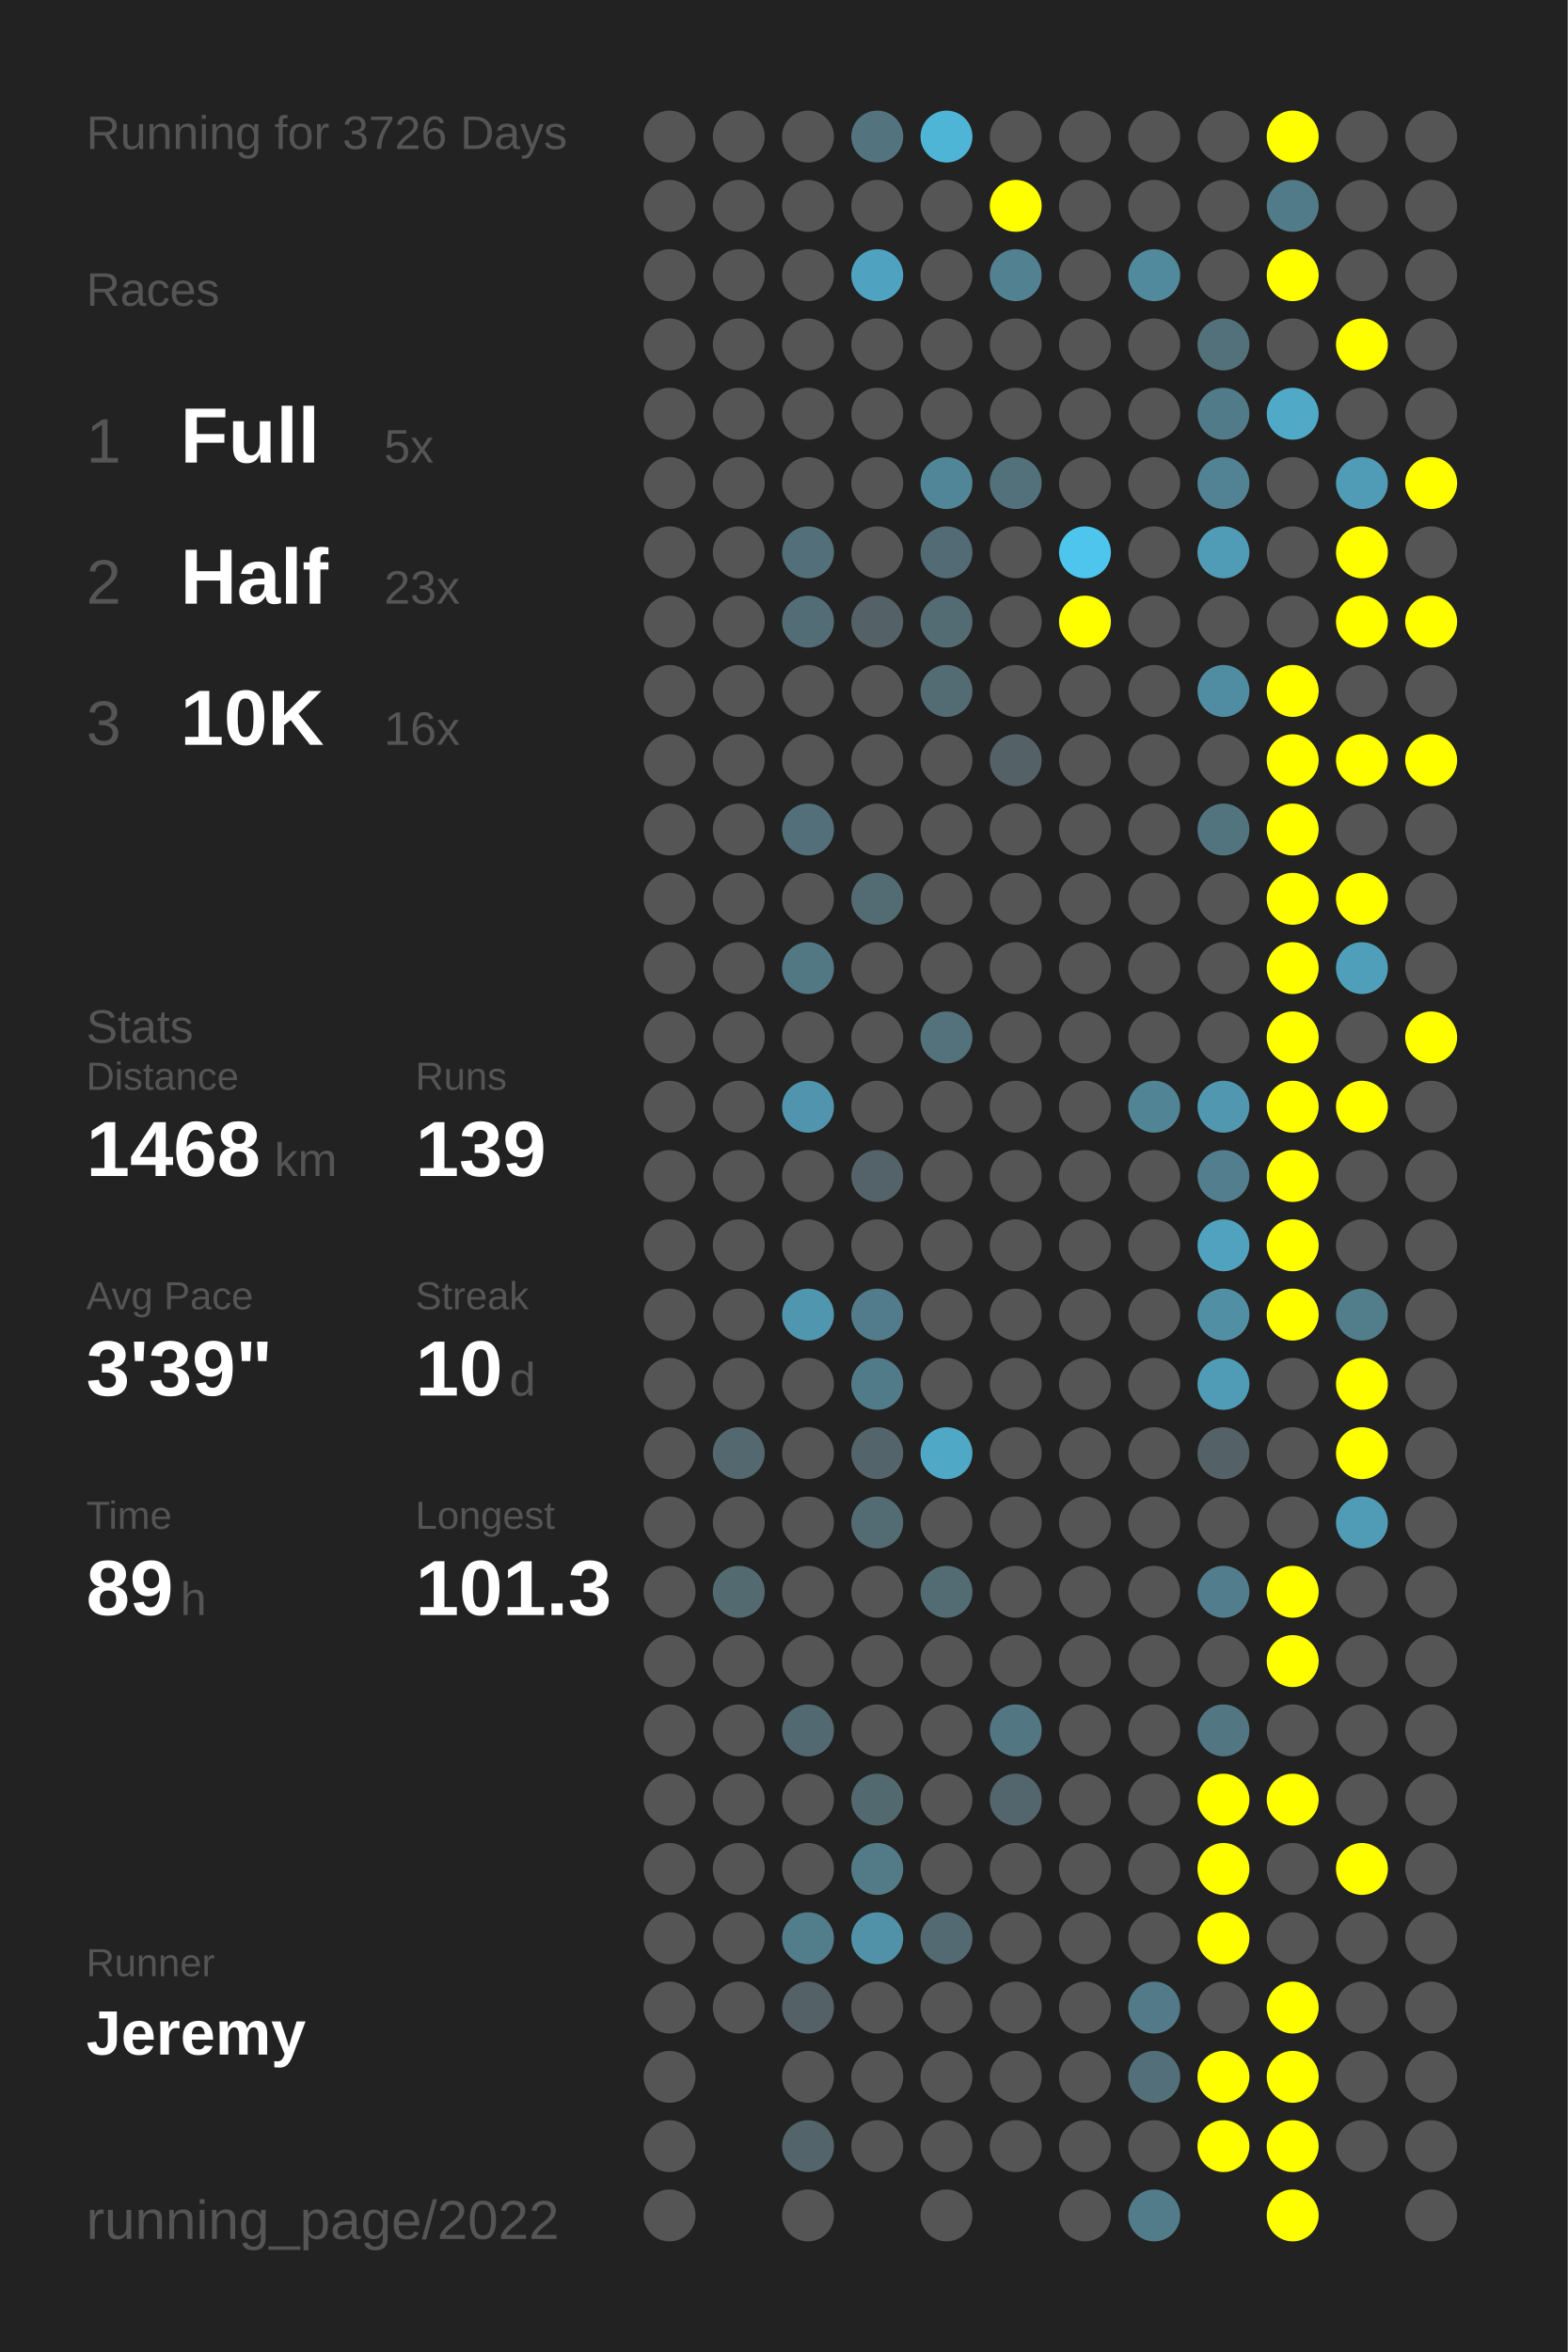
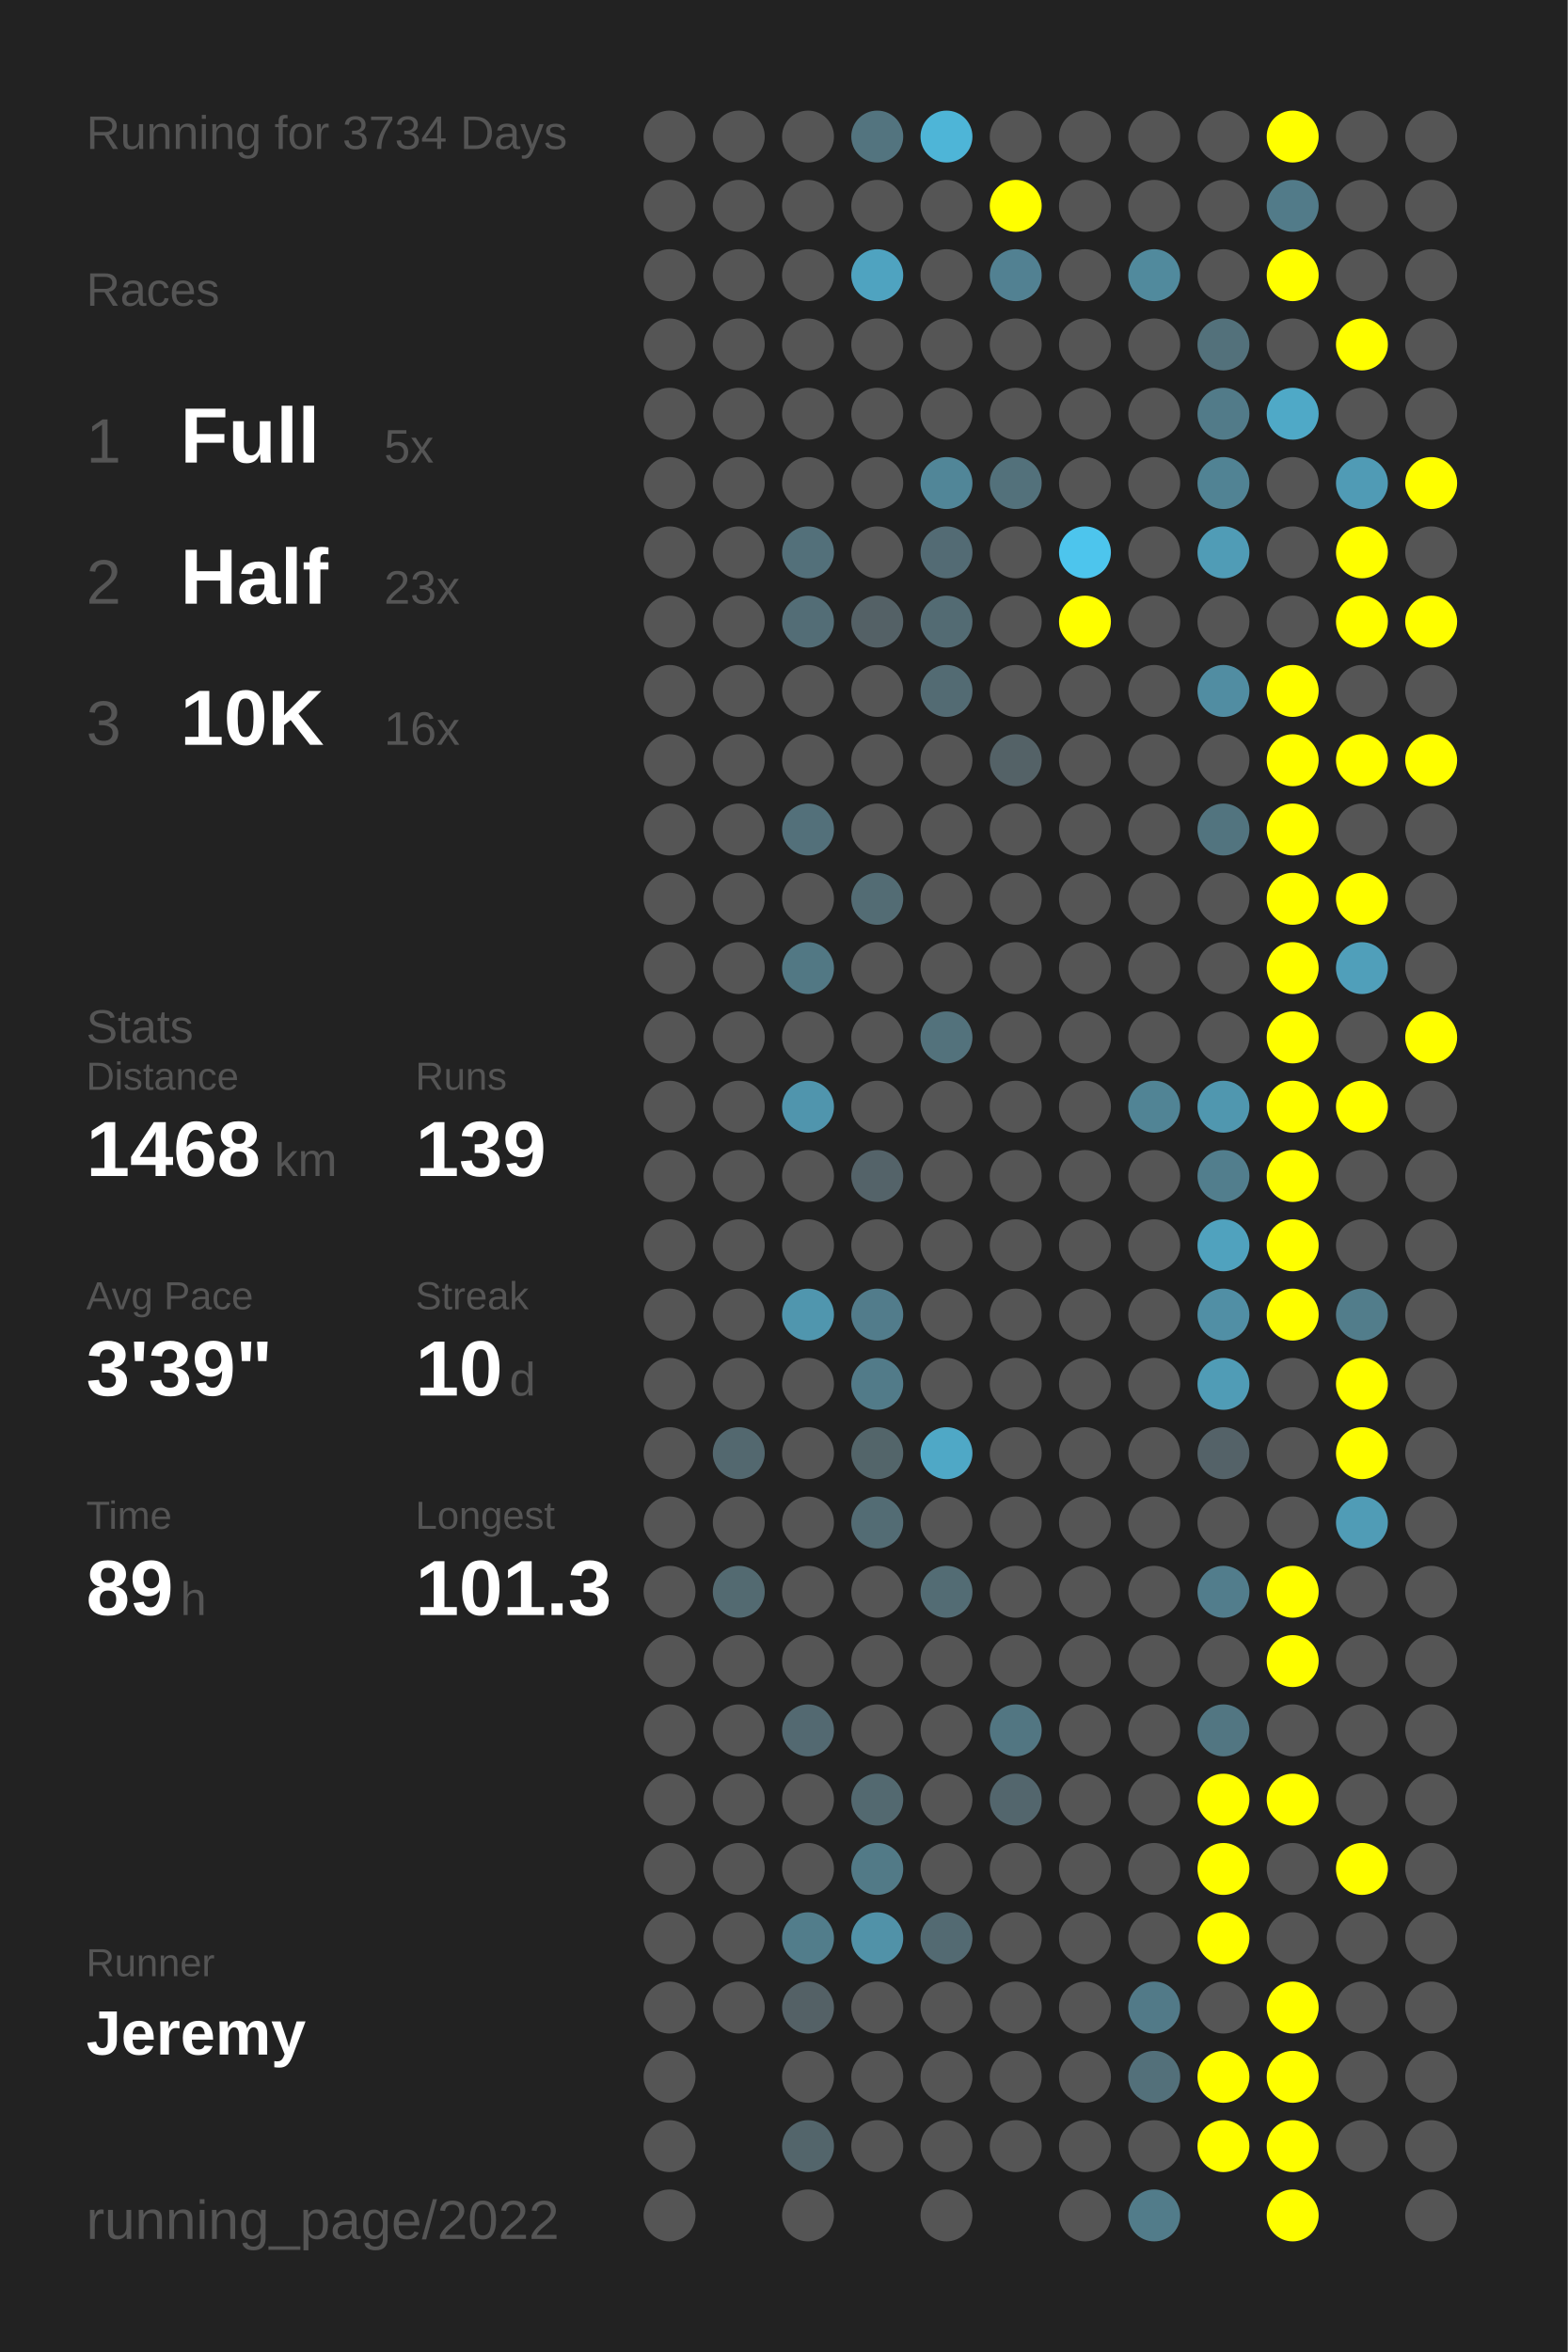
<svg xmlns="http://www.w3.org/2000/svg" baseProfile="full" height="300mm" version="1.1" viewBox="0,0,200,300" width="200mm">
  <defs />
  <rect fill="#222222" height="300" width="200" x="0" y="0" />
-   <text fill="#555555" style="font-size:6px; font-family:Arial;" x="11" y="19">Running for 3726 Days</text>
+   <text fill="#555555" style="font-size:6px; font-family:Arial;" x="11" y="19">Running for 3734 Days</text>
  <text fill="#555555" style="font-size:6px; font-family:Arial;" x="11" y="39">Races</text>
  <text fill="#555555" style="font-size:8px; font-family:Arial;" x="11" y="59">1</text>
  <text fill="#FFFFFF" style="font-size:10px; font-family:Arial; font-weight:bold;" x="23" y="59">Full</text>
  <text fill="#555555" style="font-size:6px; font-family:Arial;" x="49" y="59">5x</text>
  <text fill="#555555" style="font-size:8px; font-family:Arial;" x="11" y="77">2</text>
  <text fill="#FFFFFF" style="font-size:10px; font-family:Arial; font-weight:bold;" x="23" y="77">Half</text>
  <text fill="#555555" style="font-size:6px; font-family:Arial;" x="49" y="77">23x</text>
  <text fill="#555555" style="font-size:8px; font-family:Arial;" x="11" y="95">3</text>
  <text fill="#FFFFFF" style="font-size:10px; font-family:Arial; font-weight:bold;" x="23" y="95">10K</text>
  <text fill="#555555" style="font-size:6px; font-family:Arial;" x="49" y="95">16x</text>
  <text fill="#555555" style="font-size:6px; font-family:Arial;" x="11" y="133">Stats</text>
  <text fill="#555555" style="font-size:5px; font-family:Arial;" x="11" y="139">Distance</text>
  <text fill="#FFFFFF" style="font-size:10px; font-family:Arial; font-weight:bold;" x="11" y="150">1468</text>
  <text fill="#555555" style="font-size:6px; font-family:Arial;" x="35" y="150">km</text>
  <text fill="#555555" style="font-size:5px; font-family:Arial;" x="53" y="139">Runs</text>
  <text fill="#FFFFFF" style="font-size:10px; font-family:Arial; font-weight:bold;" x="53" y="150">139</text>
  <text fill="#555555" style="font-size:5px; font-family:Arial;" x="11" y="167">Avg Pace</text>
  <text fill="#FFFFFF" style="font-size:10px; font-family:Arial; font-weight:bold;" x="11" y="178">3'39"</text>
  <text fill="#555555" style="font-size:5px; font-family:Arial;" x="53" y="167">Streak</text>
  <text fill="#FFFFFF" style="font-size:10px; font-family:Arial; font-weight:bold;" x="53" y="178">10</text>
  <text fill="#555555" style="font-size:6px; font-family:Arial;" x="65" y="178">d</text>
  <text fill="#555555" style="font-size:5px; font-family:Arial;" x="11" y="195">Time</text>
  <text fill="#FFFFFF" style="font-size:10px; font-family:Arial; font-weight:bold;" x="11" y="206">89</text>
  <text fill="#555555" style="font-size:6px; font-family:Arial;" x="23" y="206">h</text>
  <text fill="#555555" style="font-size:5px; font-family:Arial;" x="53" y="195">Longest</text>
  <text fill="#FFFFFF" style="font-size:10px; font-family:Arial; font-weight:bold;" x="53" y="206">101.3</text>
  <text fill="#555555" style="font-size:5px; font-family:Arial;" x="11" y="252.065">Runner</text>
  <text fill="#FFFFFF" style="font-size:8px; font-family:Arial; font-weight:bold;" x="11" y="262.065">Jeremy</text>
  <text fill="#555555" style="font-size:7px; font-family:Arial;" x="11" y="285.581">running_page/2022</text>
  <circle cx="85.417" cy="17.419" fill="#555555" r="3.312" />
  <circle cx="85.417" cy="26.258" fill="#555555" r="3.312" />
  <circle cx="85.417" cy="35.097" fill="#555555" r="3.312" />
  <circle cx="85.417" cy="43.935" fill="#555555" r="3.312" />
  <circle cx="85.417" cy="52.774" fill="#555555" r="3.312" />
  <circle cx="85.417" cy="61.613" fill="#555555" r="3.312" />
  <circle cx="85.417" cy="70.452" fill="#555555" r="3.312" />
  <circle cx="85.417" cy="79.29" fill="#555555" r="3.312" />
  <circle cx="85.417" cy="88.129" fill="#555555" r="3.312" />
  <circle cx="85.417" cy="96.968" fill="#555555" r="3.312" />
  <circle cx="85.417" cy="105.806" fill="#555555" r="3.312" />
  <circle cx="85.417" cy="114.645" fill="#555555" r="3.312" />
  <circle cx="85.417" cy="123.484" fill="#555555" r="3.312" />
  <circle cx="85.417" cy="132.323" fill="#555555" r="3.312" />
  <circle cx="85.417" cy="141.161" fill="#555555" r="3.312" />
  <circle cx="85.417" cy="150" fill="#555555" r="3.312" />
  <circle cx="85.417" cy="158.839" fill="#555555" r="3.312" />
  <circle cx="85.417" cy="167.677" fill="#555555" r="3.312" />
  <circle cx="85.417" cy="176.516" fill="#555555" r="3.312" />
  <circle cx="85.417" cy="185.355" fill="#555555" r="3.312" />
  <circle cx="85.417" cy="194.194" fill="#555555" r="3.312" />
  <circle cx="85.417" cy="203.032" fill="#555555" r="3.312" />
  <circle cx="85.417" cy="211.871" fill="#555555" r="3.312" />
  <circle cx="85.417" cy="220.71" fill="#555555" r="3.312" />
  <circle cx="85.417" cy="229.548" fill="#555555" r="3.312" />
  <circle cx="85.417" cy="238.387" fill="#555555" r="3.312" />
  <circle cx="85.417" cy="247.226" fill="#555555" r="3.312" />
  <circle cx="85.417" cy="256.065" fill="#555555" r="3.312" />
  <circle cx="85.417" cy="264.903" fill="#555555" r="3.312" />
  <circle cx="85.417" cy="273.742" fill="#555555" r="3.312" />
  <circle cx="85.417" cy="282.581" fill="#555555" r="3.312" />
  <circle cx="94.25" cy="17.419" fill="#555555" r="3.312" />
  <circle cx="94.25" cy="26.258" fill="#555555" r="3.312" />
  <circle cx="94.25" cy="35.097" fill="#555555" r="3.312" />
  <circle cx="94.25" cy="43.935" fill="#555555" r="3.312" />
  <circle cx="94.25" cy="52.774" fill="#555555" r="3.312" />
  <circle cx="94.25" cy="61.613" fill="#555555" r="3.312" />
  <circle cx="94.25" cy="70.452" fill="#555555" r="3.312" />
  <circle cx="94.25" cy="79.29" fill="#555555" r="3.312" />
  <circle cx="94.25" cy="88.129" fill="#555555" r="3.312" />
  <circle cx="94.25" cy="96.968" fill="#555555" r="3.312" />
  <circle cx="94.25" cy="105.806" fill="#555555" r="3.312" />
  <circle cx="94.25" cy="114.645" fill="#555555" r="3.312" />
  <circle cx="94.25" cy="123.484" fill="#555555" r="3.312" />
  <circle cx="94.25" cy="132.323" fill="#555555" r="3.312" />
  <circle cx="94.25" cy="141.161" fill="#555555" r="3.312" />
  <circle cx="94.25" cy="150" fill="#555555" r="3.312" />
  <circle cx="94.25" cy="158.839" fill="#555555" r="3.312" />
  <circle cx="94.25" cy="167.677" fill="#555555" r="3.312" />
  <circle cx="94.25" cy="176.516" fill="#555555" r="3.312" />
  <circle cx="94.25" cy="185.355" fill="#53686f" r="3.312" />
  <circle cx="94.25" cy="194.194" fill="#555555" r="3.312" />
  <circle cx="94.25" cy="203.032" fill="#536a71" r="3.312" />
  <circle cx="94.25" cy="211.871" fill="#555555" r="3.312" />
  <circle cx="94.25" cy="220.71" fill="#555555" r="3.312" />
  <circle cx="94.25" cy="229.548" fill="#555555" r="3.312" />
  <circle cx="94.25" cy="238.387" fill="#555555" r="3.312" />
  <circle cx="94.25" cy="247.226" fill="#555555" r="3.312" />
  <circle cx="94.25" cy="256.065" fill="#555555" r="3.312" />
  <circle cx="103.083" cy="17.419" fill="#555555" r="3.312" />
  <circle cx="103.083" cy="26.258" fill="#555555" r="3.312" />
  <circle cx="103.083" cy="35.097" fill="#555555" r="3.312" />
  <circle cx="103.083" cy="43.935" fill="#555555" r="3.312" />
  <circle cx="103.083" cy="52.774" fill="#555555" r="3.312" />
  <circle cx="103.083" cy="61.613" fill="#555555" r="3.312" />
  <circle cx="103.083" cy="70.452" fill="#53707a" r="3.312" />
  <circle cx="103.083" cy="79.29" fill="#536d76" r="3.312" />
  <circle cx="103.083" cy="88.129" fill="#555555" r="3.312" />
  <circle cx="103.083" cy="96.968" fill="#555555" r="3.312" />
  <circle cx="103.083" cy="105.806" fill="#53707a" r="3.312" />
  <circle cx="103.083" cy="114.645" fill="#555555" r="3.312" />
  <circle cx="103.083" cy="123.484" fill="#527884" r="3.312" />
  <circle cx="103.083" cy="132.323" fill="#555555" r="3.312" />
  <circle cx="103.083" cy="141.161" fill="#5095ad" r="3.312" />
  <circle cx="103.083" cy="150" fill="#555555" r="3.312" />
  <circle cx="103.083" cy="158.839" fill="#555555" r="3.312" />
  <circle cx="103.083" cy="167.677" fill="#5096ae" r="3.312" />
  <circle cx="103.083" cy="176.516" fill="#555555" r="3.312" />
  <circle cx="103.083" cy="185.355" fill="#555555" r="3.312" />
  <circle cx="103.083" cy="194.194" fill="#555555" r="3.312" />
  <circle cx="103.083" cy="203.032" fill="#555555" r="3.312" />
  <circle cx="103.083" cy="211.871" fill="#555555" r="3.312" />
  <circle cx="103.083" cy="220.71" fill="#536971" r="3.312" />
  <circle cx="103.083" cy="229.548" fill="#555555" r="3.312" />
  <circle cx="103.083" cy="238.387" fill="#555555" r="3.312" />
  <circle cx="103.083" cy="247.226" fill="#527d8b" r="3.312" />
  <circle cx="103.083" cy="256.065" fill="#546166" r="3.312" />
  <circle cx="103.083" cy="264.903" fill="#555555" r="3.312" />
  <circle cx="103.083" cy="273.742" fill="#53656b" r="3.312" />
  <circle cx="103.083" cy="282.581" fill="#555555" r="3.312" />
  <circle cx="111.917" cy="17.419" fill="#53747f" r="3.312" />
  <circle cx="111.917" cy="26.258" fill="#555555" r="3.312" />
  <circle cx="111.917" cy="35.097" fill="#4fa3c0" r="3.312" />
  <circle cx="111.917" cy="43.935" fill="#555555" r="3.312" />
  <circle cx="111.917" cy="52.774" fill="#555555" r="3.312" />
  <circle cx="111.917" cy="61.613" fill="#555555" r="3.312" />
  <circle cx="111.917" cy="70.452" fill="#555555" r="3.312" />
  <circle cx="111.917" cy="79.29" fill="#546166" r="3.312" />
  <circle cx="111.917" cy="88.129" fill="#555555" r="3.312" />
  <circle cx="111.917" cy="96.968" fill="#555555" r="3.312" />
  <circle cx="111.917" cy="105.806" fill="#555555" r="3.312" />
  <circle cx="111.917" cy="114.645" fill="#536c74" r="3.312" />
  <circle cx="111.917" cy="123.484" fill="#555555" r="3.312" />
  <circle cx="111.917" cy="132.323" fill="#555555" r="3.312" />
  <circle cx="111.917" cy="141.161" fill="#555555" r="3.312" />
  <circle cx="111.917" cy="150" fill="#546369" r="3.312" />
  <circle cx="111.917" cy="158.839" fill="#555555" r="3.312" />
  <circle cx="111.917" cy="167.677" fill="#527c8b" r="3.312" />
  <circle cx="111.917" cy="176.516" fill="#527b89" r="3.312" />
  <circle cx="111.917" cy="185.355" fill="#53656a" r="3.312" />
  <circle cx="111.917" cy="194.194" fill="#536c74" r="3.312" />
  <circle cx="111.917" cy="203.032" fill="#555555" r="3.312" />
  <circle cx="111.917" cy="211.871" fill="#555555" r="3.312" />
  <circle cx="111.917" cy="220.71" fill="#555555" r="3.312" />
  <circle cx="111.917" cy="229.548" fill="#536970" r="3.312" />
  <circle cx="111.917" cy="238.387" fill="#527a87" r="3.312" />
  <circle cx="111.917" cy="247.226" fill="#5192a8" r="3.312" />
  <circle cx="111.917" cy="256.065" fill="#555555" r="3.312" />
  <circle cx="111.917" cy="264.903" fill="#555555" r="3.312" />
  <circle cx="111.917" cy="273.742" fill="#555555" r="3.312" />
  <circle cx="120.75" cy="17.419" fill="#4eb5d7" r="3.312" />
  <circle cx="120.75" cy="26.258" fill="#555555" r="3.312" />
  <circle cx="120.75" cy="35.097" fill="#555555" r="3.312" />
  <circle cx="120.75" cy="43.935" fill="#555555" r="3.312" />
  <circle cx="120.75" cy="52.774" fill="#555555" r="3.312" />
  <circle cx="120.75" cy="61.613" fill="#518698" r="3.312" />
  <circle cx="120.75" cy="70.452" fill="#536b74" r="3.312" />
  <circle cx="120.75" cy="79.29" fill="#536b73" r="3.312" />
  <circle cx="120.75" cy="88.129" fill="#536b73" r="3.312" />
  <circle cx="120.75" cy="96.968" fill="#555555" r="3.312" />
  <circle cx="120.75" cy="105.806" fill="#555555" r="3.312" />
  <circle cx="120.75" cy="114.645" fill="#555555" r="3.312" />
  <circle cx="120.75" cy="123.484" fill="#555555" r="3.312" />
  <circle cx="120.75" cy="132.323" fill="#53727c" r="3.312" />
  <circle cx="120.75" cy="141.161" fill="#555555" r="3.312" />
  <circle cx="120.75" cy="150" fill="#555555" r="3.312" />
  <circle cx="120.75" cy="158.839" fill="#555555" r="3.312" />
  <circle cx="120.75" cy="167.677" fill="#555555" r="3.312" />
  <circle cx="120.75" cy="176.516" fill="#555555" r="3.312" />
  <circle cx="120.75" cy="185.355" fill="#4fa8c6" r="3.312" />
  <circle cx="120.75" cy="194.194" fill="#555555" r="3.312" />
  <circle cx="120.75" cy="203.032" fill="#536c74" r="3.312" />
  <circle cx="120.75" cy="211.871" fill="#555555" r="3.312" />
  <circle cx="120.75" cy="220.71" fill="#555555" r="3.312" />
  <circle cx="120.75" cy="229.548" fill="#555555" r="3.312" />
  <circle cx="120.75" cy="238.387" fill="#555555" r="3.312" />
  <circle cx="120.75" cy="247.226" fill="#536a72" r="3.312" />
  <circle cx="120.75" cy="256.065" fill="#555555" r="3.312" />
  <circle cx="120.75" cy="264.903" fill="#555555" r="3.312" />
  <circle cx="120.75" cy="273.742" fill="#555555" r="3.312" />
  <circle cx="120.75" cy="282.581" fill="#555555" r="3.312" />
  <circle cx="129.583" cy="17.419" fill="#555555" r="3.312" />
  <circle cx="129.583" cy="26.258" fill="#FFFF00" r="3.312" />
  <circle cx="129.583" cy="35.097" fill="#528192" r="3.312" />
  <circle cx="129.583" cy="43.935" fill="#555555" r="3.312" />
  <circle cx="129.583" cy="52.774" fill="#555555" r="3.312" />
  <circle cx="129.583" cy="61.613" fill="#53717b" r="3.312" />
  <circle cx="129.583" cy="70.452" fill="#555555" r="3.312" />
  <circle cx="129.583" cy="79.29" fill="#555555" r="3.312" />
  <circle cx="129.583" cy="88.129" fill="#555555" r="3.312" />
  <circle cx="129.583" cy="96.968" fill="#546267" r="3.312" />
  <circle cx="129.583" cy="105.806" fill="#555555" r="3.312" />
  <circle cx="129.583" cy="114.645" fill="#555555" r="3.312" />
  <circle cx="129.583" cy="123.484" fill="#555555" r="3.312" />
  <circle cx="129.583" cy="132.323" fill="#555555" r="3.312" />
  <circle cx="129.583" cy="141.161" fill="#555555" r="3.312" />
  <circle cx="129.583" cy="150" fill="#555555" r="3.312" />
  <circle cx="129.583" cy="158.839" fill="#555555" r="3.312" />
  <circle cx="129.583" cy="167.677" fill="#555555" r="3.312" />
  <circle cx="129.583" cy="176.516" fill="#555555" r="3.312" />
  <circle cx="129.583" cy="185.355" fill="#555555" r="3.312" />
  <circle cx="129.583" cy="194.194" fill="#555555" r="3.312" />
  <circle cx="129.583" cy="203.032" fill="#555555" r="3.312" />
  <circle cx="129.583" cy="211.871" fill="#555555" r="3.312" />
  <circle cx="129.583" cy="220.71" fill="#527682" r="3.312" />
  <circle cx="129.583" cy="229.548" fill="#53666d" r="3.312" />
  <circle cx="129.583" cy="238.387" fill="#555555" r="3.312" />
  <circle cx="129.583" cy="247.226" fill="#555555" r="3.312" />
  <circle cx="129.583" cy="256.065" fill="#555555" r="3.312" />
  <circle cx="129.583" cy="264.903" fill="#555555" r="3.312" />
  <circle cx="129.583" cy="273.742" fill="#555555" r="3.312" />
  <circle cx="138.417" cy="17.419" fill="#555555" r="3.312" />
  <circle cx="138.417" cy="26.258" fill="#555555" r="3.312" />
  <circle cx="138.417" cy="35.097" fill="#555555" r="3.312" />
  <circle cx="138.417" cy="43.935" fill="#555555" r="3.312" />
  <circle cx="138.417" cy="52.774" fill="#555555" r="3.312" />
  <circle cx="138.417" cy="61.613" fill="#555555" r="3.312" />
  <circle cx="138.417" cy="70.452" fill="#4dc5ed" r="3.312" />
  <circle cx="138.417" cy="79.29" fill="#FFFF00" r="3.312" />
  <circle cx="138.417" cy="88.129" fill="#555555" r="3.312" />
  <circle cx="138.417" cy="96.968" fill="#555555" r="3.312" />
  <circle cx="138.417" cy="105.806" fill="#555555" r="3.312" />
  <circle cx="138.417" cy="114.645" fill="#555555" r="3.312" />
  <circle cx="138.417" cy="123.484" fill="#555555" r="3.312" />
  <circle cx="138.417" cy="132.323" fill="#555555" r="3.312" />
  <circle cx="138.417" cy="141.161" fill="#555555" r="3.312" />
  <circle cx="138.417" cy="150" fill="#555555" r="3.312" />
  <circle cx="138.417" cy="158.839" fill="#555555" r="3.312" />
  <circle cx="138.417" cy="167.677" fill="#555555" r="3.312" />
  <circle cx="138.417" cy="176.516" fill="#555555" r="3.312" />
  <circle cx="138.417" cy="185.355" fill="#555555" r="3.312" />
  <circle cx="138.417" cy="194.194" fill="#555555" r="3.312" />
  <circle cx="138.417" cy="203.032" fill="#555555" r="3.312" />
  <circle cx="138.417" cy="211.871" fill="#555555" r="3.312" />
  <circle cx="138.417" cy="220.71" fill="#555555" r="3.312" />
  <circle cx="138.417" cy="229.548" fill="#555555" r="3.312" />
  <circle cx="138.417" cy="238.387" fill="#555555" r="3.312" />
  <circle cx="138.417" cy="247.226" fill="#555555" r="3.312" />
  <circle cx="138.417" cy="256.065" fill="#555555" r="3.312" />
  <circle cx="138.417" cy="264.903" fill="#555555" r="3.312" />
  <circle cx="138.417" cy="273.742" fill="#555555" r="3.312" />
  <circle cx="138.417" cy="282.581" fill="#555555" r="3.312" />
  <circle cx="147.25" cy="17.419" fill="#555555" r="3.312" />
  <circle cx="147.25" cy="26.258" fill="#555555" r="3.312" />
  <circle cx="147.25" cy="35.097" fill="#518a9d" r="3.312" />
  <circle cx="147.25" cy="43.935" fill="#555555" r="3.312" />
  <circle cx="147.25" cy="52.774" fill="#555555" r="3.312" />
  <circle cx="147.25" cy="61.613" fill="#555555" r="3.312" />
  <circle cx="147.25" cy="70.452" fill="#555555" r="3.312" />
  <circle cx="147.25" cy="79.29" fill="#555555" r="3.312" />
  <circle cx="147.25" cy="88.129" fill="#555555" r="3.312" />
  <circle cx="147.25" cy="96.968" fill="#555555" r="3.312" />
  <circle cx="147.25" cy="105.806" fill="#555555" r="3.312" />
  <circle cx="147.25" cy="114.645" fill="#555555" r="3.312" />
  <circle cx="147.25" cy="123.484" fill="#555555" r="3.312" />
  <circle cx="147.25" cy="132.323" fill="#555555" r="3.312" />
  <circle cx="147.25" cy="141.161" fill="#518495" r="3.312" />
  <circle cx="147.25" cy="150" fill="#555555" r="3.312" />
  <circle cx="147.25" cy="158.839" fill="#555555" r="3.312" />
  <circle cx="147.25" cy="167.677" fill="#555555" r="3.312" />
  <circle cx="147.25" cy="176.516" fill="#555555" r="3.312" />
  <circle cx="147.25" cy="185.355" fill="#555555" r="3.312" />
  <circle cx="147.25" cy="194.194" fill="#555555" r="3.312" />
  <circle cx="147.25" cy="203.032" fill="#555555" r="3.312" />
  <circle cx="147.25" cy="211.871" fill="#555555" r="3.312" />
  <circle cx="147.25" cy="220.71" fill="#555555" r="3.312" />
  <circle cx="147.25" cy="229.548" fill="#555555" r="3.312" />
  <circle cx="147.25" cy="238.387" fill="#555555" r="3.312" />
  <circle cx="147.25" cy="247.226" fill="#555555" r="3.312" />
  <circle cx="147.25" cy="256.065" fill="#527a88" r="3.312" />
  <circle cx="147.25" cy="264.903" fill="#53707a" r="3.312" />
  <circle cx="147.25" cy="273.742" fill="#555555" r="3.312" />
  <circle cx="147.25" cy="282.581" fill="#527c8a" r="3.312" />
  <circle cx="156.083" cy="17.419" fill="#555555" r="3.312" />
  <circle cx="156.083" cy="26.258" fill="#555555" r="3.312" />
  <circle cx="156.083" cy="35.097" fill="#555555" r="3.312" />
  <circle cx="156.083" cy="43.935" fill="#53717b" r="3.312" />
  <circle cx="156.083" cy="52.774" fill="#527b89" r="3.312" />
  <circle cx="156.083" cy="61.613" fill="#518394" r="3.312" />
  <circle cx="156.083" cy="70.452" fill="#509cb6" r="3.312" />
  <circle cx="156.083" cy="79.29" fill="#555555" r="3.312" />
  <circle cx="156.083" cy="88.129" fill="#518da2" r="3.312" />
  <circle cx="156.083" cy="96.968" fill="#555555" r="3.312" />
  <circle cx="156.083" cy="105.806" fill="#52747f" r="3.312" />
  <circle cx="156.083" cy="114.645" fill="#555555" r="3.312" />
  <circle cx="156.083" cy="123.484" fill="#555555" r="3.312" />
  <circle cx="156.083" cy="132.323" fill="#555555" r="3.312" />
  <circle cx="156.083" cy="141.161" fill="#5097af" r="3.312" />
  <circle cx="156.083" cy="150" fill="#527e8d" r="3.312" />
  <circle cx="156.083" cy="158.839" fill="#50a2be" r="3.312" />
  <circle cx="156.083" cy="167.677" fill="#518fa5" r="3.312" />
  <circle cx="156.083" cy="176.516" fill="#509cb6" r="3.312" />
  <circle cx="156.083" cy="185.355" fill="#546268" r="3.312" />
  <circle cx="156.083" cy="194.194" fill="#555555" r="3.312" />
  <circle cx="156.083" cy="203.032" fill="#527d8c" r="3.312" />
  <circle cx="156.083" cy="211.871" fill="#555555" r="3.312" />
  <circle cx="156.083" cy="220.71" fill="#527682" r="3.312" />
  <circle cx="156.083" cy="229.548" fill="#FFFF00" r="3.312" />
  <circle cx="156.083" cy="238.387" fill="#FFFF00" r="3.312" />
  <circle cx="156.083" cy="247.226" fill="#FFFF00" r="3.312" />
  <circle cx="156.083" cy="256.065" fill="#555555" r="3.312" />
  <circle cx="156.083" cy="264.903" fill="#FFFF00" r="3.312" />
  <circle cx="156.083" cy="273.742" fill="#FFFF00" r="3.312" />
  <circle cx="164.917" cy="17.419" fill="#FFFF00" r="3.312" />
  <circle cx="164.917" cy="26.258" fill="#527b89" r="3.312" />
  <circle cx="164.917" cy="35.097" fill="#FFFF00" r="3.312" />
  <circle cx="164.917" cy="43.935" fill="#555555" r="3.312" />
  <circle cx="164.917" cy="52.774" fill="#4fa9c7" r="3.312" />
  <circle cx="164.917" cy="61.613" fill="#555555" r="3.312" />
  <circle cx="164.917" cy="70.452" fill="#555555" r="3.312" />
  <circle cx="164.917" cy="79.29" fill="#555555" r="3.312" />
  <circle cx="164.917" cy="88.129" fill="#FFFF00" r="3.312" />
  <circle cx="164.917" cy="96.968" fill="#FFFF00" r="3.312" />
  <circle cx="164.917" cy="105.806" fill="#FFFF00" r="3.312" />
  <circle cx="164.917" cy="114.645" fill="#FFFF00" r="3.312" />
  <circle cx="164.917" cy="123.484" fill="#FFFF00" r="3.312" />
  <circle cx="164.917" cy="132.323" fill="#FFFF00" r="3.312" />
  <circle cx="164.917" cy="141.161" fill="#FFFF00" r="3.312" />
  <circle cx="164.917" cy="150" fill="#FFFF00" r="3.312" />
  <circle cx="164.917" cy="158.839" fill="#FFFF00" r="3.312" />
  <circle cx="164.917" cy="167.677" fill="#FFFF00" r="3.312" />
  <circle cx="164.917" cy="176.516" fill="#555555" r="3.312" />
  <circle cx="164.917" cy="185.355" fill="#555555" r="3.312" />
  <circle cx="164.917" cy="194.194" fill="#555555" r="3.312" />
  <circle cx="164.917" cy="203.032" fill="#FFFF00" r="3.312" />
  <circle cx="164.917" cy="211.871" fill="#FFFF00" r="3.312" />
  <circle cx="164.917" cy="220.71" fill="#555555" r="3.312" />
  <circle cx="164.917" cy="229.548" fill="#FFFF00" r="3.312" />
  <circle cx="164.917" cy="238.387" fill="#555555" r="3.312" />
  <circle cx="164.917" cy="247.226" fill="#555555" r="3.312" />
  <circle cx="164.917" cy="256.065" fill="#FFFF00" r="3.312" />
  <circle cx="164.917" cy="264.903" fill="#FFFF00" r="3.312" />
  <circle cx="164.917" cy="273.742" fill="#FFFF00" r="3.312" />
  <circle cx="164.917" cy="282.581" fill="#FFFF00" r="3.312" />
  <circle cx="173.75" cy="17.419" fill="#555555" r="3.312" />
  <circle cx="173.75" cy="26.258" fill="#555555" r="3.312" />
  <circle cx="173.75" cy="35.097" fill="#555555" r="3.312" />
  <circle cx="173.75" cy="43.935" fill="#FFFF00" r="3.312" />
  <circle cx="173.75" cy="52.774" fill="#555555" r="3.312" />
  <circle cx="173.75" cy="61.613" fill="#509bb5" r="3.312" />
  <circle cx="173.75" cy="70.452" fill="#FFFF00" r="3.312" />
  <circle cx="173.75" cy="79.29" fill="#FFFF00" r="3.312" />
  <circle cx="173.75" cy="88.129" fill="#555555" r="3.312" />
  <circle cx="173.75" cy="96.968" fill="#FFFF00" r="3.312" />
  <circle cx="173.75" cy="105.806" fill="#555555" r="3.312" />
  <circle cx="173.75" cy="114.645" fill="#FFFF00" r="3.312" />
  <circle cx="173.75" cy="123.484" fill="#509fba" r="3.312" />
  <circle cx="173.75" cy="132.323" fill="#555555" r="3.312" />
  <circle cx="173.75" cy="141.161" fill="#FFFF00" r="3.312" />
  <circle cx="173.75" cy="150" fill="#555555" r="3.312" />
  <circle cx="173.75" cy="158.839" fill="#555555" r="3.312" />
  <circle cx="173.75" cy="167.677" fill="#527d8b" r="3.312" />
  <circle cx="173.75" cy="176.516" fill="#FFFF00" r="3.312" />
  <circle cx="173.75" cy="185.355" fill="#FFFF00" r="3.312" />
  <circle cx="173.75" cy="194.194" fill="#509cb6" r="3.312" />
  <circle cx="173.75" cy="203.032" fill="#555555" r="3.312" />
  <circle cx="173.75" cy="211.871" fill="#555555" r="3.312" />
  <circle cx="173.75" cy="220.71" fill="#555555" r="3.312" />
  <circle cx="173.75" cy="229.548" fill="#555555" r="3.312" />
  <circle cx="173.75" cy="238.387" fill="#FFFF00" r="3.312" />
  <circle cx="173.75" cy="247.226" fill="#555555" r="3.312" />
  <circle cx="173.75" cy="256.065" fill="#555555" r="3.312" />
  <circle cx="173.75" cy="264.903" fill="#555555" r="3.312" />
  <circle cx="173.75" cy="273.742" fill="#555555" r="3.312" />
  <circle cx="182.583" cy="17.419" fill="#555555" r="3.312" />
  <circle cx="182.583" cy="26.258" fill="#555555" r="3.312" />
  <circle cx="182.583" cy="35.097" fill="#555555" r="3.312" />
  <circle cx="182.583" cy="43.935" fill="#555555" r="3.312" />
  <circle cx="182.583" cy="52.774" fill="#555555" r="3.312" />
  <circle cx="182.583" cy="61.613" fill="#FFFF00" r="3.312" />
  <circle cx="182.583" cy="70.452" fill="#555555" r="3.312" />
  <circle cx="182.583" cy="79.29" fill="#FFFF00" r="3.312" />
  <circle cx="182.583" cy="88.129" fill="#555555" r="3.312" />
  <circle cx="182.583" cy="96.968" fill="#FFFF00" r="3.312" />
  <circle cx="182.583" cy="105.806" fill="#555555" r="3.312" />
  <circle cx="182.583" cy="114.645" fill="#555555" r="3.312" />
  <circle cx="182.583" cy="123.484" fill="#555555" r="3.312" />
  <circle cx="182.583" cy="132.323" fill="#FFFF00" r="3.312" />
  <circle cx="182.583" cy="141.161" fill="#555555" r="3.312" />
  <circle cx="182.583" cy="150" fill="#555555" r="3.312" />
  <circle cx="182.583" cy="158.839" fill="#555555" r="3.312" />
  <circle cx="182.583" cy="167.677" fill="#555555" r="3.312" />
  <circle cx="182.583" cy="176.516" fill="#555555" r="3.312" />
  <circle cx="182.583" cy="185.355" fill="#555555" r="3.312" />
  <circle cx="182.583" cy="194.194" fill="#555555" r="3.312" />
  <circle cx="182.583" cy="203.032" fill="#555555" r="3.312" />
  <circle cx="182.583" cy="211.871" fill="#555555" r="3.312" />
  <circle cx="182.583" cy="220.71" fill="#555555" r="3.312" />
  <circle cx="182.583" cy="229.548" fill="#555555" r="3.312" />
  <circle cx="182.583" cy="238.387" fill="#555555" r="3.312" />
  <circle cx="182.583" cy="247.226" fill="#555555" r="3.312" />
  <circle cx="182.583" cy="256.065" fill="#555555" r="3.312" />
  <circle cx="182.583" cy="264.903" fill="#555555" r="3.312" />
  <circle cx="182.583" cy="273.742" fill="#555555" r="3.312" />
  <circle cx="182.583" cy="282.581" fill="#555555" r="3.312" />
</svg>
